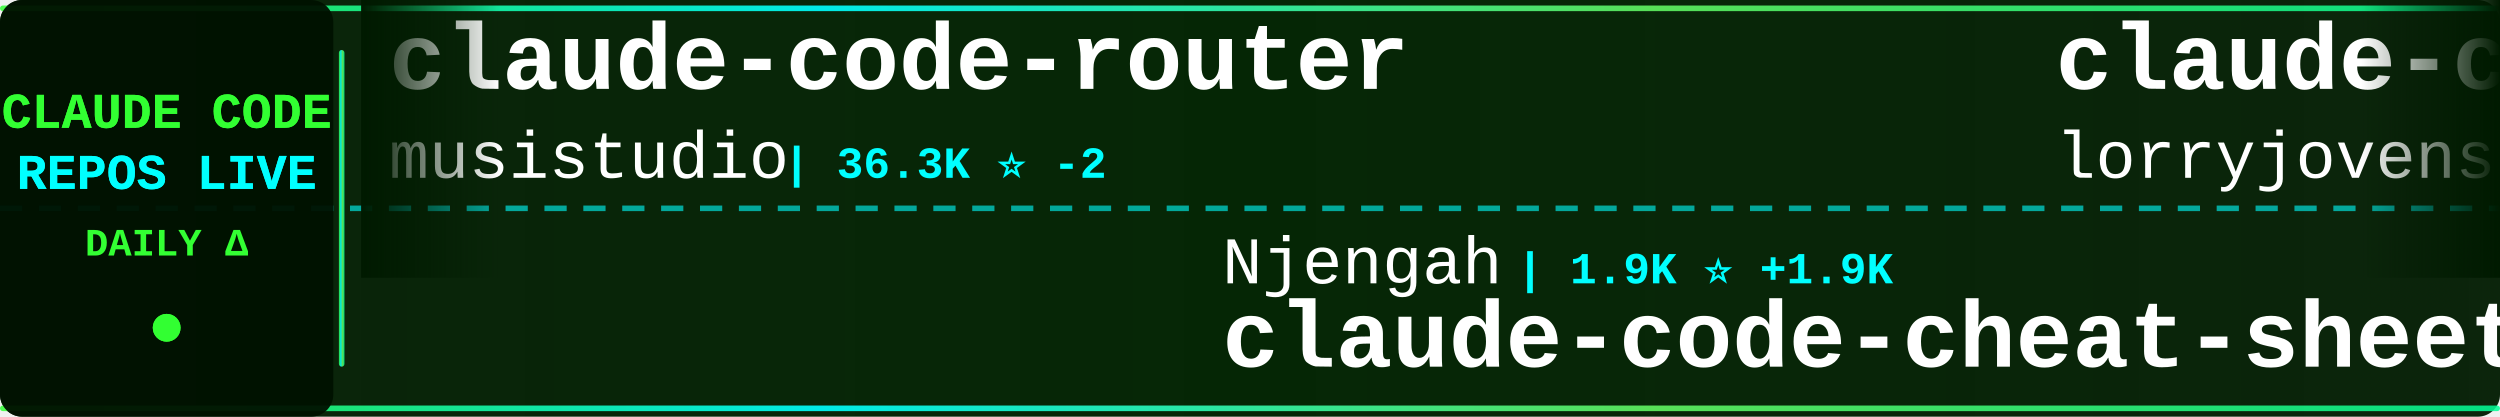
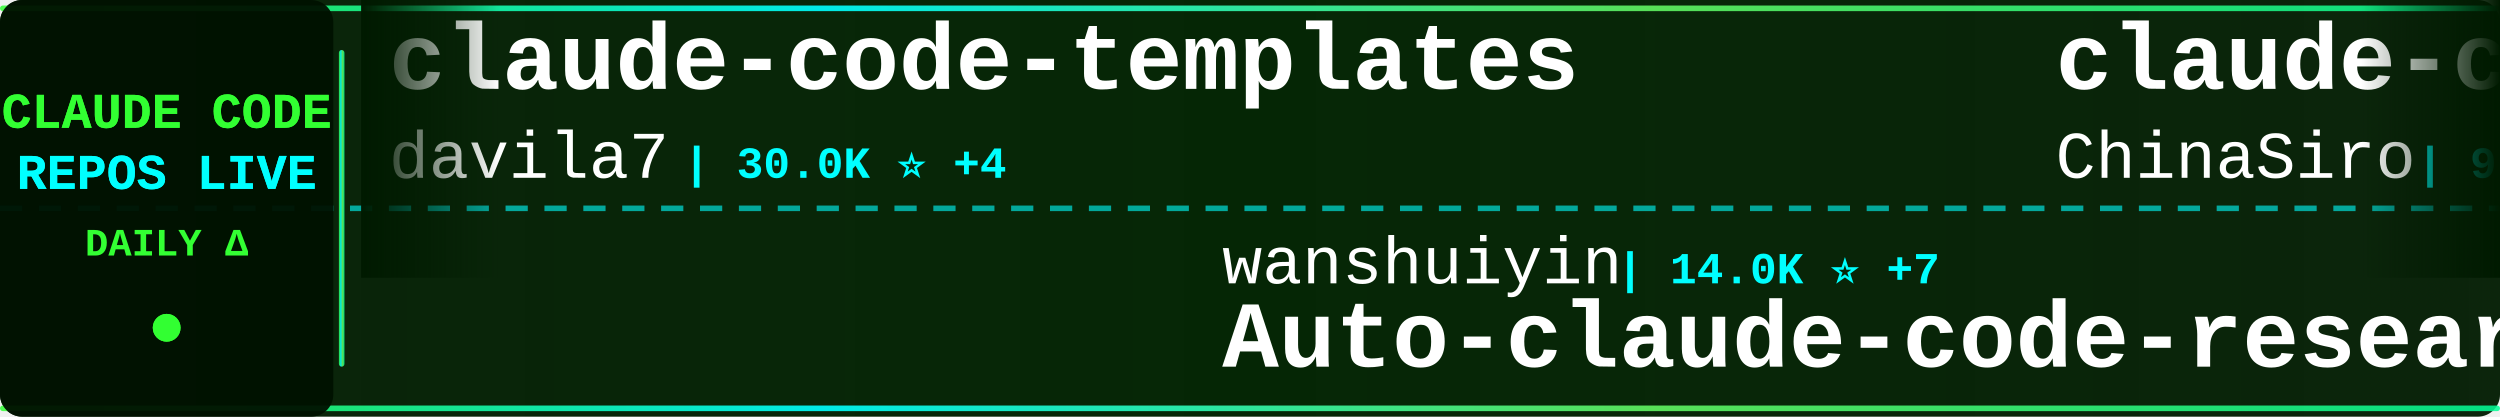
<svg xmlns="http://www.w3.org/2000/svg" width="900" height="150">
  <defs>
    <linearGradient id="tickerBg" x1="0%" y1="0%" x2="100%" y2="0%">
      <stop offset="0%" style="stop-color:#001a00;stop-opacity:0.95" />
      <stop offset="50%" style="stop-color:#002200;stop-opacity:0.98" />
      <stop offset="100%" style="stop-color:#001a00;stop-opacity:0.95" />
    </linearGradient>
    <linearGradient id="borderGrad" x1="0%" y1="0%" x2="100%" y2="0%">
      <stop offset="0%" style="stop-color:#33ff33;stop-opacity:0.85">
        <animate attributeName="stop-opacity" values="0.85;1;0.85" dur="2s" repeatCount="indefinite" />
      </stop>
      <stop offset="33%" style="stop-color:#00ffff;stop-opacity:0.9">
        <animate attributeName="stop-opacity" values="0.9;1;0.9" dur="2.2s" repeatCount="indefinite" />
      </stop>
      <stop offset="66%" style="stop-color:#66ff66;stop-opacity:0.85">
        <animate attributeName="stop-opacity" values="0.85;1;0.85" dur="1.8s" repeatCount="indefinite" />
      </stop>
      <stop offset="100%" style="stop-color:#00ff99;stop-opacity:0.85">
        <animate attributeName="stop-opacity" values="0.85;1;0.85" dur="2s" repeatCount="indefinite" />
      </stop>
    </linearGradient>
    <filter id="textGlow">
      <feGaussianBlur stdDeviation="0.1" result="coloredBlur" />
      <feMerge>
        <feMergeNode in="coloredBlur" />
        <feMergeNode in="SourceGraphic" />
      </feMerge>
    </filter>
    <filter id="metricGlow">
      <feGaussianBlur stdDeviation="0.2" result="coloredBlur" />
      <feMerge>
        <feMergeNode in="coloredBlur" />
        <feMergeNode in="SourceGraphic" />
      </feMerge>
    </filter>
    <linearGradient id="leftFade" x1="0%" y1="0%" x2="100%" y2="0%">
      <stop offset="0%" style="stop-color:#001a00;stop-opacity:1" />
      <stop offset="100%" style="stop-color:#001a00;stop-opacity:0" />
    </linearGradient>
    <linearGradient id="rightFade" x1="0%" y1="0%" x2="100%" y2="0%">
      <stop offset="0%" style="stop-color:#001a00;stop-opacity:0" />
      <stop offset="100%" style="stop-color:#001a00;stop-opacity:1" />
    </linearGradient>
  </defs>
  <rect width="900" height="150" fill="url(#tickerBg)" rx="8" />
  <rect x="0" y="2" width="900" height="2" fill="url(#borderGrad)" rx="1" />
  <rect x="0" y="146" width="900" height="2" fill="url(#borderGrad)" rx="1" />
  <line x1="0" y1="75" x2="900" y2="75" stroke="#00ffff" stroke-width="2" stroke-dasharray="8 6" opacity="0.6" />
  <rect x="0" y="0" width="120" height="150" fill="#001100" opacity="0.95" rx="8" />
  <text x="60" y="46" font-family="'Courier New', monospace" font-size="18" font-weight="bold" fill="#33ff33" text-anchor="middle" filter="url(#textGlow)">
    CLAUDE CODE
  </text>
  <text x="60" y="68" font-family="'Courier New', monospace" font-size="18" font-weight="bold" fill="#00ffff" text-anchor="middle" filter="url(#textGlow)">
    REPOS LIVE
  </text>
  <text x="60" y="92" font-family="'Courier New', monospace" font-size="14" font-weight="bold" fill="#33ff33" text-anchor="middle">
    DAILY Δ
  </text>
  <circle cx="60" cy="118" r="5" fill="#33ff33" filter="url(#metricGlow)">
    <animate attributeName="r" values="4;6;4" dur="1.5s" repeatCount="indefinite" />
    <animate attributeName="opacity" values="0.6;1;0.6" dur="1.5s" repeatCount="indefinite" />
  </circle>
  <rect x="122" y="18" width="2" height="114" fill="url(#borderGrad)" rx="1" />
  <clipPath id="tickerClip">
    <rect x="130" y="0" width="770" height="150" />
  </clipPath>
  <g clip-path="url(#tickerClip)">
    <g id="tickerItems">
      <animateTransform attributeName="transform" attributeType="XML" type="translate" from="0 0" to="-3000 0" dur="54s" repeatCount="indefinite" />
      <g transform="translate(0, 0)">
-         <text x="140" y="32" font-family="'Courier New', monospace" font-size="34" font-weight="bold" fill="#ffffff">claude-code-router</text>
-         <text x="140" y="64" font-family="'Courier New', monospace" font-size="24" font-weight="normal" fill="#ffffff" opacity="1.0">musistudio</text>
-         <text x="282" y="64" font-family="'Courier New', monospace" font-size="16" font-weight="bold" fill="#00ffff"> | 36.3K ⭐ -2</text>
+         <text x="140" y="32" font-family="'Courier New', monospace" font-size="34" font-weight="bold" fill="#ffffff">claude-code-templates</text>
+         <text x="140" y="64" font-family="'Courier New', monospace" font-size="24" font-weight="normal" fill="#ffffff" opacity="1.0">davila7</text>
+         <text x="246" y="64" font-family="'Courier New', monospace" font-size="16" font-weight="bold" fill="#00ffff"> | 30.0K ⭐ +4</text>
      </g>
      <g transform="translate(300, 0)">
-         <text x="140" y="102" font-family="'Courier New', monospace" font-size="24" font-weight="normal" fill="#ffffff" opacity="1.0">Njengah</text>
-         <text x="246" y="102" font-family="'Courier New', monospace" font-size="16" font-weight="bold" fill="#00ffff"> | 1.9K ⭐ +1.9K</text>
-         <text x="140" y="132" font-family="'Courier New', monospace" font-size="34" font-weight="bold" fill="#ffffff">claude-code-cheat-sheet</text>
+         <text x="140" y="102" font-family="'Courier New', monospace" font-size="24" font-weight="normal" fill="#ffffff" opacity="1.0">wanshuiyin</text>
+         <text x="282" y="102" font-family="'Courier New', monospace" font-size="16" font-weight="bold" fill="#00ffff"> | 14.0K ⭐ +7</text>
+         <text x="140" y="132" font-family="'Courier New', monospace" font-size="34" font-weight="bold" fill="#ffffff">Auto-claude-code-researc...</text>
      </g>
      <g transform="translate(600, 0)">
-         <text x="140" y="32" font-family="'Courier New', monospace" font-size="34" font-weight="bold" fill="#ffffff">claude-code-rust</text>
-         <text x="140" y="64" font-family="'Courier New', monospace" font-size="24" font-weight="normal" fill="#ffffff" opacity="1.0">lorryjovens-hub</text>
-         <text x="342" y="64" font-family="'Courier New', monospace" font-size="16" font-weight="bold" fill="#00ffff"> | 1.7K ⭐ -2</text>
+         <text x="140" y="32" font-family="'Courier New', monospace" font-size="34" font-weight="bold" fill="#ffffff">claude-code-sourcemap</text>
+         <text x="140" y="64" font-family="'Courier New', monospace" font-size="24" font-weight="normal" fill="#ffffff" opacity="1.0">ChinaSiro</text>
+         <text x="270" y="64" font-family="'Courier New', monospace" font-size="16" font-weight="bold" fill="#00ffff"> | 9.6K ⭐</text>
      </g>
      <g transform="translate(900, 0)">
-         <text x="140" y="102" font-family="'Courier New', monospace" font-size="24" font-weight="normal" fill="#ffffff" opacity="1.0">LING71671</text>
-         <text x="270" y="102" font-family="'Courier New', monospace" font-size="16" font-weight="bold" fill="#00ffff"> | 929 ⭐</text>
-         <text x="140" y="132" font-family="'Courier New', monospace" font-size="34" font-weight="bold" fill="#ffffff">Open-ClaudeCode</text>
+         <text x="140" y="102" font-family="'Courier New', monospace" font-size="24" font-weight="normal" fill="#ffffff" opacity="1.0">andrew-kramer-inno</text>
+         <text x="378" y="102" font-family="'Courier New', monospace" font-size="16" font-weight="bold" fill="#00ffff"> | 593 ⭐</text>
+         <text x="140" y="132" font-family="'Courier New', monospace" font-size="34" font-weight="bold" fill="#ffffff">claude-code-source-build</text>
      </g>
      <g transform="translate(1200, 0)">
-         <text x="140" y="32" font-family="'Courier New', monospace" font-size="34" font-weight="bold" fill="#ffffff">claude_code_src</text>
-         <text x="140" y="64" font-family="'Courier New', monospace" font-size="24" font-weight="normal" fill="#ffffff" opacity="1.0">ponponon</text>
-         <text x="258" y="64" font-family="'Courier New', monospace" font-size="16" font-weight="bold" fill="#00ffff"> | 2.3K ⭐</text>
+         <text x="140" y="32" font-family="'Courier New', monospace" font-size="34" font-weight="bold" fill="#ffffff">claude-code-prompts</text>
+         <text x="140" y="64" font-family="'Courier New', monospace" font-size="24" font-weight="normal" fill="#ffffff" opacity="1.0">repowise-dev</text>
+         <text x="306" y="64" font-family="'Courier New', monospace" font-size="16" font-weight="bold" fill="#00ffff"> | 1.2K ⭐ +1</text>
      </g>
      <g transform="translate(1500, 0)">
-         <text x="140" y="102" font-family="'Courier New', monospace" font-size="24" font-weight="normal" fill="#ffffff" opacity="1.0">https-deeplearning-ai</text>
-         <text x="414" y="102" font-family="'Courier New', monospace" font-size="16" font-weight="bold" fill="#00ffff"> | 536 ⭐</text>
-         <text x="140" y="132" font-family="'Courier New', monospace" font-size="34" font-weight="bold" fill="#ffffff">sc-claude-code-files</text>
+         <text x="140" y="102" font-family="'Courier New', monospace" font-size="24" font-weight="normal" fill="#ffffff" opacity="1.0">ding113</text>
+         <text x="246" y="102" font-family="'Courier New', monospace" font-size="16" font-weight="bold" fill="#00ffff"> | 3.3K ⭐</text>
+         <text x="140" y="132" font-family="'Courier New', monospace" font-size="34" font-weight="bold" fill="#ffffff">claude-code-hub</text>
      </g>
      <g transform="translate(1800, 0)">
-         <text x="140" y="32" font-family="'Courier New', monospace" font-size="34" font-weight="bold" fill="#ffffff">claude-code-proxy</text>
-         <text x="140" y="64" font-family="'Courier New', monospace" font-size="24" font-weight="normal" fill="#ffffff" opacity="1.0">1rgs</text>
-         <text x="210" y="64" font-family="'Courier New', monospace" font-size="16" font-weight="bold" fill="#00ffff"> | 3.7K ⭐</text>
+         <text x="140" y="32" font-family="'Courier New', monospace" font-size="34" font-weight="bold" fill="#ffffff">edmunds-claude-code</text>
+         <text x="140" y="64" font-family="'Courier New', monospace" font-size="24" font-weight="normal" fill="#ffffff" opacity="1.0">edmund-io</text>
+         <text x="270" y="64" font-family="'Courier New', monospace" font-size="16" font-weight="bold" fill="#00ffff"> | 1.5K ⭐ +1</text>
      </g>
      <g transform="translate(2100, 0)">
-         <text x="140" y="102" font-family="'Courier New', monospace" font-size="24" font-weight="normal" fill="#ffffff" opacity="1.0">Piebald-AI</text>
-         <text x="282" y="102" font-family="'Courier New', monospace" font-size="16" font-weight="bold" fill="#00ffff"> | 12.1K ⭐ +6</text>
-         <text x="140" y="132" font-family="'Courier New', monospace" font-size="34" font-weight="bold" fill="#ffffff">claude-code-system-promp...</text>
+         <text x="140" y="102" font-family="'Courier New', monospace" font-size="24" font-weight="normal" fill="#ffffff" opacity="1.0">chauncygu</text>
+         <text x="270" y="102" font-family="'Courier New', monospace" font-size="16" font-weight="bold" fill="#00ffff"> | 2.8K ⭐</text>
+         <text x="140" y="132" font-family="'Courier New', monospace" font-size="34" font-weight="bold" fill="#ffffff">collection-claude-code-s...</text>
      </g>
      <g transform="translate(2400, 0)">
-         <text x="140" y="32" font-family="'Courier New', monospace" font-size="34" font-weight="bold" fill="#ffffff">claude-code-best-practic...</text>
-         <text x="140" y="64" font-family="'Courier New', monospace" font-size="24" font-weight="normal" fill="#ffffff" opacity="1.0">shanraisshan</text>
-         <text x="306" y="64" font-family="'Courier New', monospace" font-size="16" font-weight="bold" fill="#00ffff"> | 63.7K ⭐ +8</text>
+         <text x="140" y="32" font-family="'Courier New', monospace" font-size="34" font-weight="bold" fill="#ffffff">claude-code-video-toolki...</text>
+         <text x="140" y="64" font-family="'Courier New', monospace" font-size="24" font-weight="normal" fill="#ffffff" opacity="1.0">digitalsamba</text>
+         <text x="306" y="64" font-family="'Courier New', monospace" font-size="16" font-weight="bold" fill="#00ffff"> | 1.9K ⭐ +2</text>
      </g>
      <g transform="translate(2700, 0)">
-         <text x="140" y="102" font-family="'Courier New', monospace" font-size="24" font-weight="normal" fill="#ffffff" opacity="1.0">Maciek-roboblog</text>
-         <text x="342" y="102" font-family="'Courier New', monospace" font-size="16" font-weight="bold" fill="#00ffff"> | 8.5K ⭐</text>
-         <text x="140" y="132" font-family="'Courier New', monospace" font-size="34" font-weight="bold" fill="#ffffff">Claude-Code-Usage-Monito...</text>
+         <text x="140" y="102" font-family="'Courier New', monospace" font-size="24" font-weight="normal" fill="#ffffff" opacity="1.0">guanshan</text>
+         <text x="258" y="102" font-family="'Courier New', monospace" font-size="16" font-weight="bold" fill="#00ffff"> | 61 ⭐</text>
+         <text x="140" y="132" font-family="'Courier New', monospace" font-size="34" font-weight="bold" fill="#ffffff">ClaudeCode</text>
      </g>
      <g transform="translate(3000, 0)">
-         <text x="140" y="32" font-family="'Courier New', monospace" font-size="34" font-weight="bold" fill="#ffffff">claude-code-router</text>
-         <text x="140" y="64" font-family="'Courier New', monospace" font-size="24" font-weight="normal" fill="#ffffff" opacity="1.0">musistudio</text>
-         <text x="282" y="64" font-family="'Courier New', monospace" font-size="16" font-weight="bold" fill="#00ffff"> | 36.3K ⭐ -2</text>
+         <text x="140" y="32" font-family="'Courier New', monospace" font-size="34" font-weight="bold" fill="#ffffff">claude-code-templates</text>
+         <text x="140" y="64" font-family="'Courier New', monospace" font-size="24" font-weight="normal" fill="#ffffff" opacity="1.0">davila7</text>
+         <text x="246" y="64" font-family="'Courier New', monospace" font-size="16" font-weight="bold" fill="#00ffff"> | 30.0K ⭐ +4</text>
      </g>
      <g transform="translate(3300, 0)">
-         <text x="140" y="102" font-family="'Courier New', monospace" font-size="24" font-weight="normal" fill="#ffffff" opacity="1.0">Njengah</text>
-         <text x="246" y="102" font-family="'Courier New', monospace" font-size="16" font-weight="bold" fill="#00ffff"> | 1.9K ⭐ +1.9K</text>
-         <text x="140" y="132" font-family="'Courier New', monospace" font-size="34" font-weight="bold" fill="#ffffff">claude-code-cheat-sheet</text>
+         <text x="140" y="102" font-family="'Courier New', monospace" font-size="24" font-weight="normal" fill="#ffffff" opacity="1.0">wanshuiyin</text>
+         <text x="282" y="102" font-family="'Courier New', monospace" font-size="16" font-weight="bold" fill="#00ffff"> | 14.0K ⭐ +7</text>
+         <text x="140" y="132" font-family="'Courier New', monospace" font-size="34" font-weight="bold" fill="#ffffff">Auto-claude-code-researc...</text>
      </g>
      <g transform="translate(3600, 0)">
-         <text x="140" y="32" font-family="'Courier New', monospace" font-size="34" font-weight="bold" fill="#ffffff">claude-code-rust</text>
-         <text x="140" y="64" font-family="'Courier New', monospace" font-size="24" font-weight="normal" fill="#ffffff" opacity="1.0">lorryjovens-hub</text>
-         <text x="342" y="64" font-family="'Courier New', monospace" font-size="16" font-weight="bold" fill="#00ffff"> | 1.7K ⭐ -2</text>
+         <text x="140" y="32" font-family="'Courier New', monospace" font-size="34" font-weight="bold" fill="#ffffff">claude-code-sourcemap</text>
+         <text x="140" y="64" font-family="'Courier New', monospace" font-size="24" font-weight="normal" fill="#ffffff" opacity="1.0">ChinaSiro</text>
+         <text x="270" y="64" font-family="'Courier New', monospace" font-size="16" font-weight="bold" fill="#00ffff"> | 9.6K ⭐</text>
      </g>
      <g transform="translate(3900, 0)">
-         <text x="140" y="102" font-family="'Courier New', monospace" font-size="24" font-weight="normal" fill="#ffffff" opacity="1.0">LING71671</text>
-         <text x="270" y="102" font-family="'Courier New', monospace" font-size="16" font-weight="bold" fill="#00ffff"> | 929 ⭐</text>
-         <text x="140" y="132" font-family="'Courier New', monospace" font-size="34" font-weight="bold" fill="#ffffff">Open-ClaudeCode</text>
+         <text x="140" y="102" font-family="'Courier New', monospace" font-size="24" font-weight="normal" fill="#ffffff" opacity="1.0">andrew-kramer-inno</text>
+         <text x="378" y="102" font-family="'Courier New', monospace" font-size="16" font-weight="bold" fill="#00ffff"> | 593 ⭐</text>
+         <text x="140" y="132" font-family="'Courier New', monospace" font-size="34" font-weight="bold" fill="#ffffff">claude-code-source-build</text>
      </g>
    </g>
  </g>
  <rect x="130" y="0" width="50" height="100" fill="url(#leftFade)" />
  <rect x="850" y="0" width="50" height="100" fill="url(#rightFade)" />
</svg>
